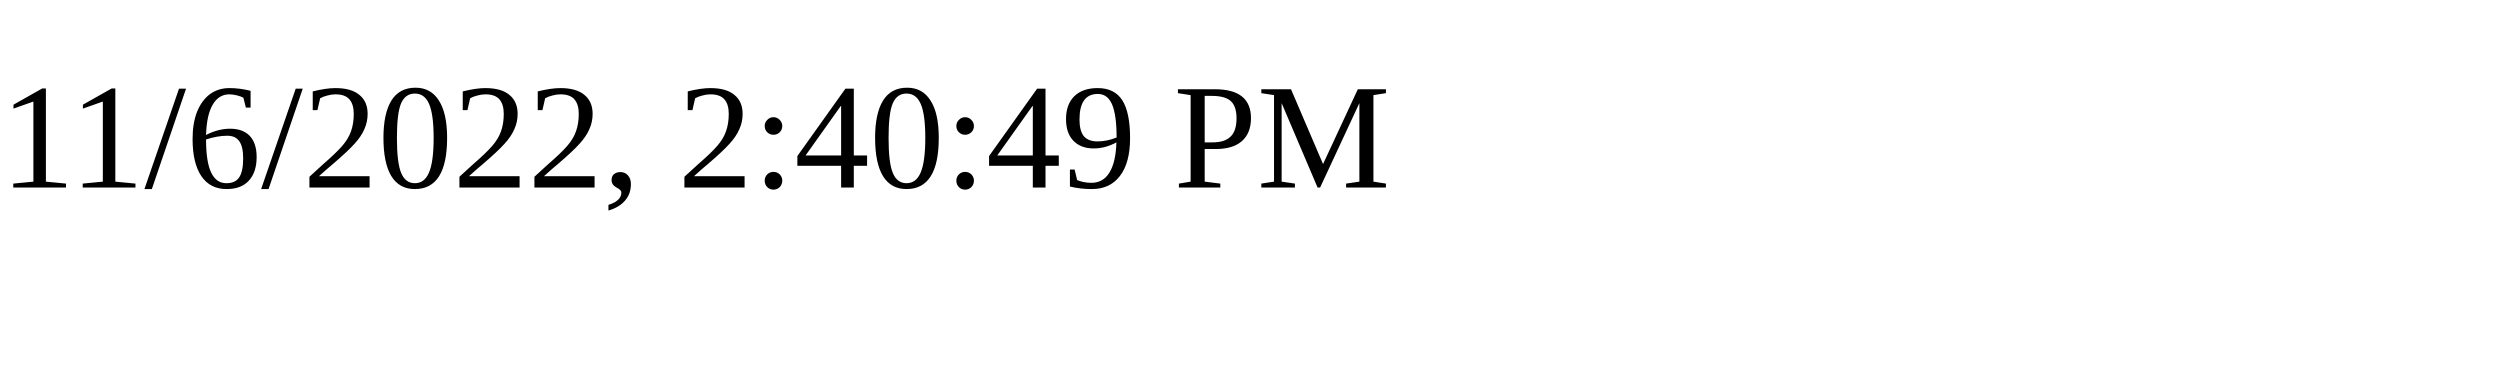
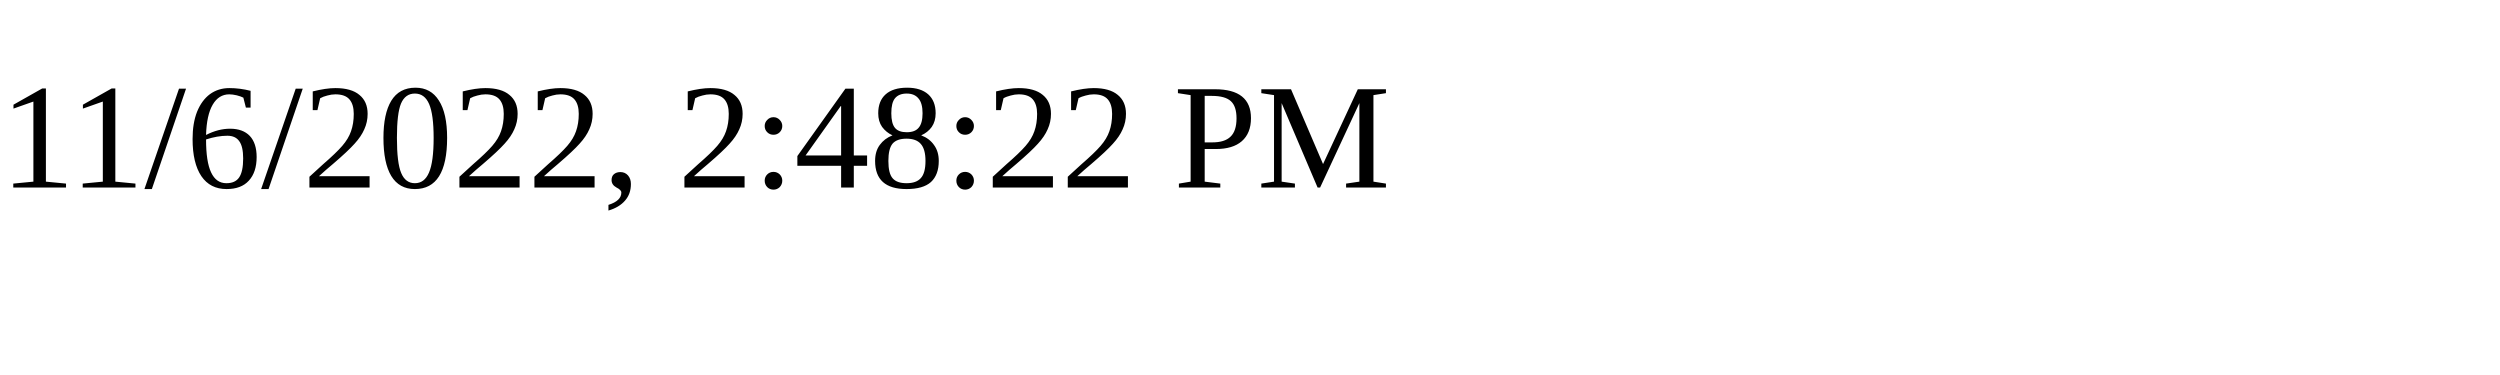
<svg xmlns="http://www.w3.org/2000/svg" height="30" width="200">
-   <text x="0" y="15">11/6/2022, 2:40:49 PM</text>
+   <text x="0" y="15">11/6/2022, 2:48:22 PM</text>
</svg>
